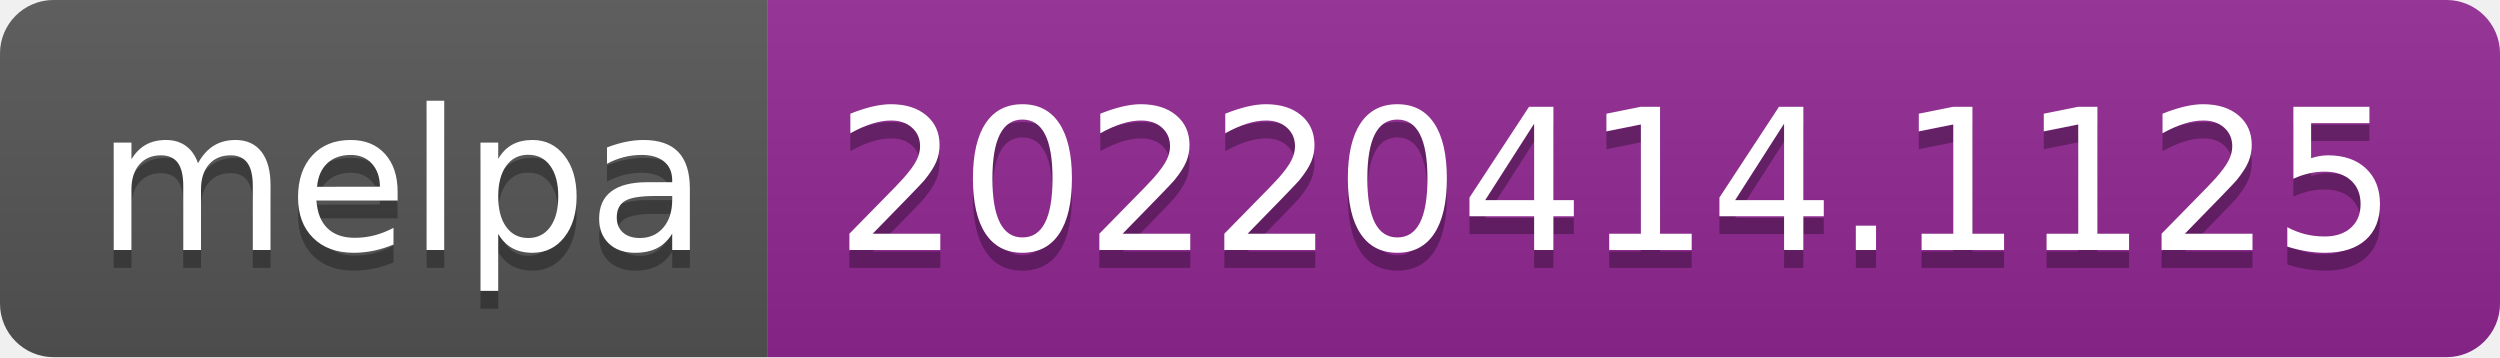
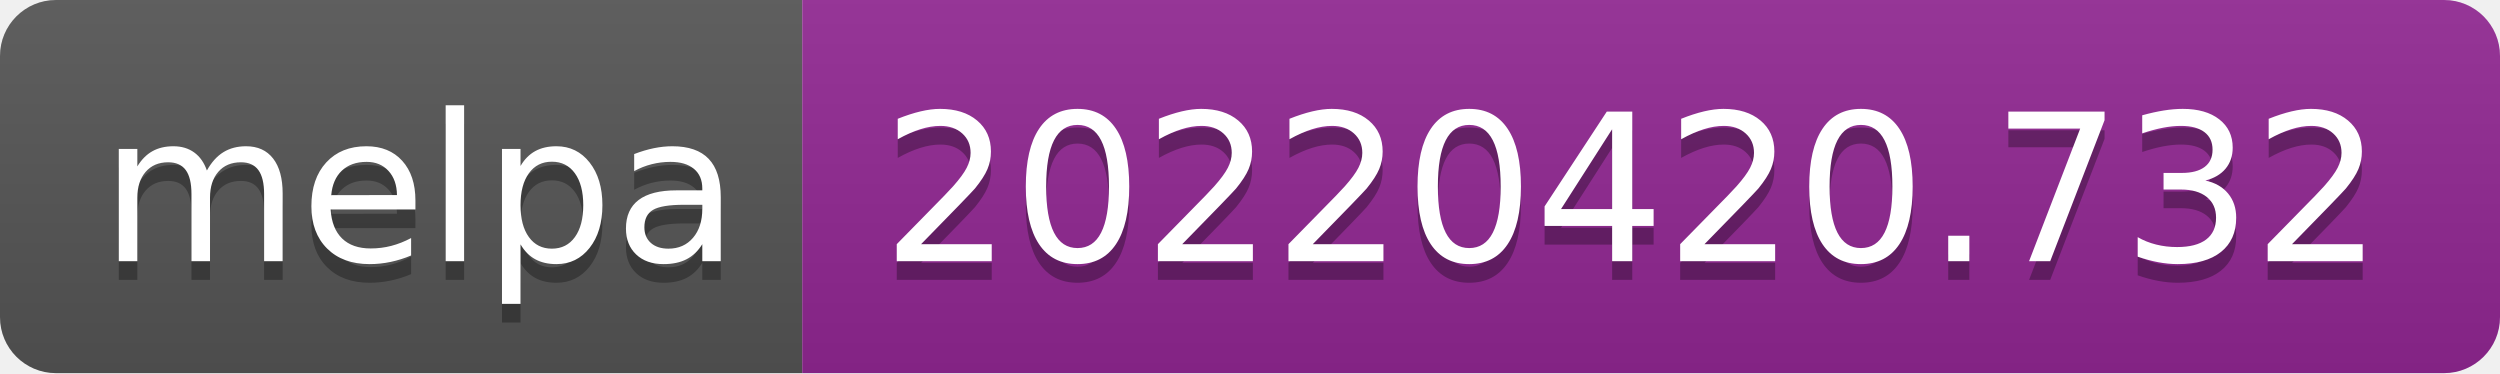
- <svg xmlns="http://www.w3.org/2000/svg" width="140" height="20" role="img" aria-label="melpa: 20220414.1125">
+ <svg xmlns="http://www.w3.org/2000/svg" width="134" height="20" role="img" aria-label="melpa: 20220420.732">
  <linearGradient id="s" x2="0" y2="100%">
    <stop offset="0" stop-color="#bbb" stop-opacity=".1" />
    <stop offset="1" stop-opacity=".1" />
  </linearGradient>
  <clipPath id="r">
-     <rect width="140" height="20" rx="3" fill="#fff" />
+     <rect width="134" height="20" rx="3" fill="#fff" />
  </clipPath>
  <g clip-path="url(#r)">
    <rect width="43" height="20" fill="#555" />
-     <rect x="43" width="97" height="20" fill="#922793" />
-     <rect width="140" height="20" fill="url(#s)" />
+     <rect x="43" width="91" height="20" fill="#922793" />
+     <rect width="134" height="20" fill="url(#s)" />
  </g>
  <g fill="#fff" text-anchor="middle" font-family="Verdana,Geneva,DejaVu Sans,sans-serif" text-rendering="geometricPrecision" font-size="110">
    <text aria-hidden="true" x="225" y="150" fill="#010101" fill-opacity=".3" transform="scale(.1)" textLength="330">melpa</text>
    <text x="225" y="140" transform="scale(.1)" fill="#fff" textLength="330">melpa</text>
-     <text aria-hidden="true" x="905" y="150" fill="#010101" fill-opacity=".3" transform="scale(.1)" textLength="870">20220414.1125</text>
-     <text x="905" y="140" transform="scale(.1)" fill="#fff" textLength="870">20220414.1125</text>
+     <text aria-hidden="true" x="875" y="150" fill="#010101" fill-opacity=".3" transform="scale(.1)" textLength="810">20220420.732</text>
+     <text x="875" y="140" transform="scale(.1)" fill="#fff" textLength="810">20220420.732</text>
  </g>
</svg>
